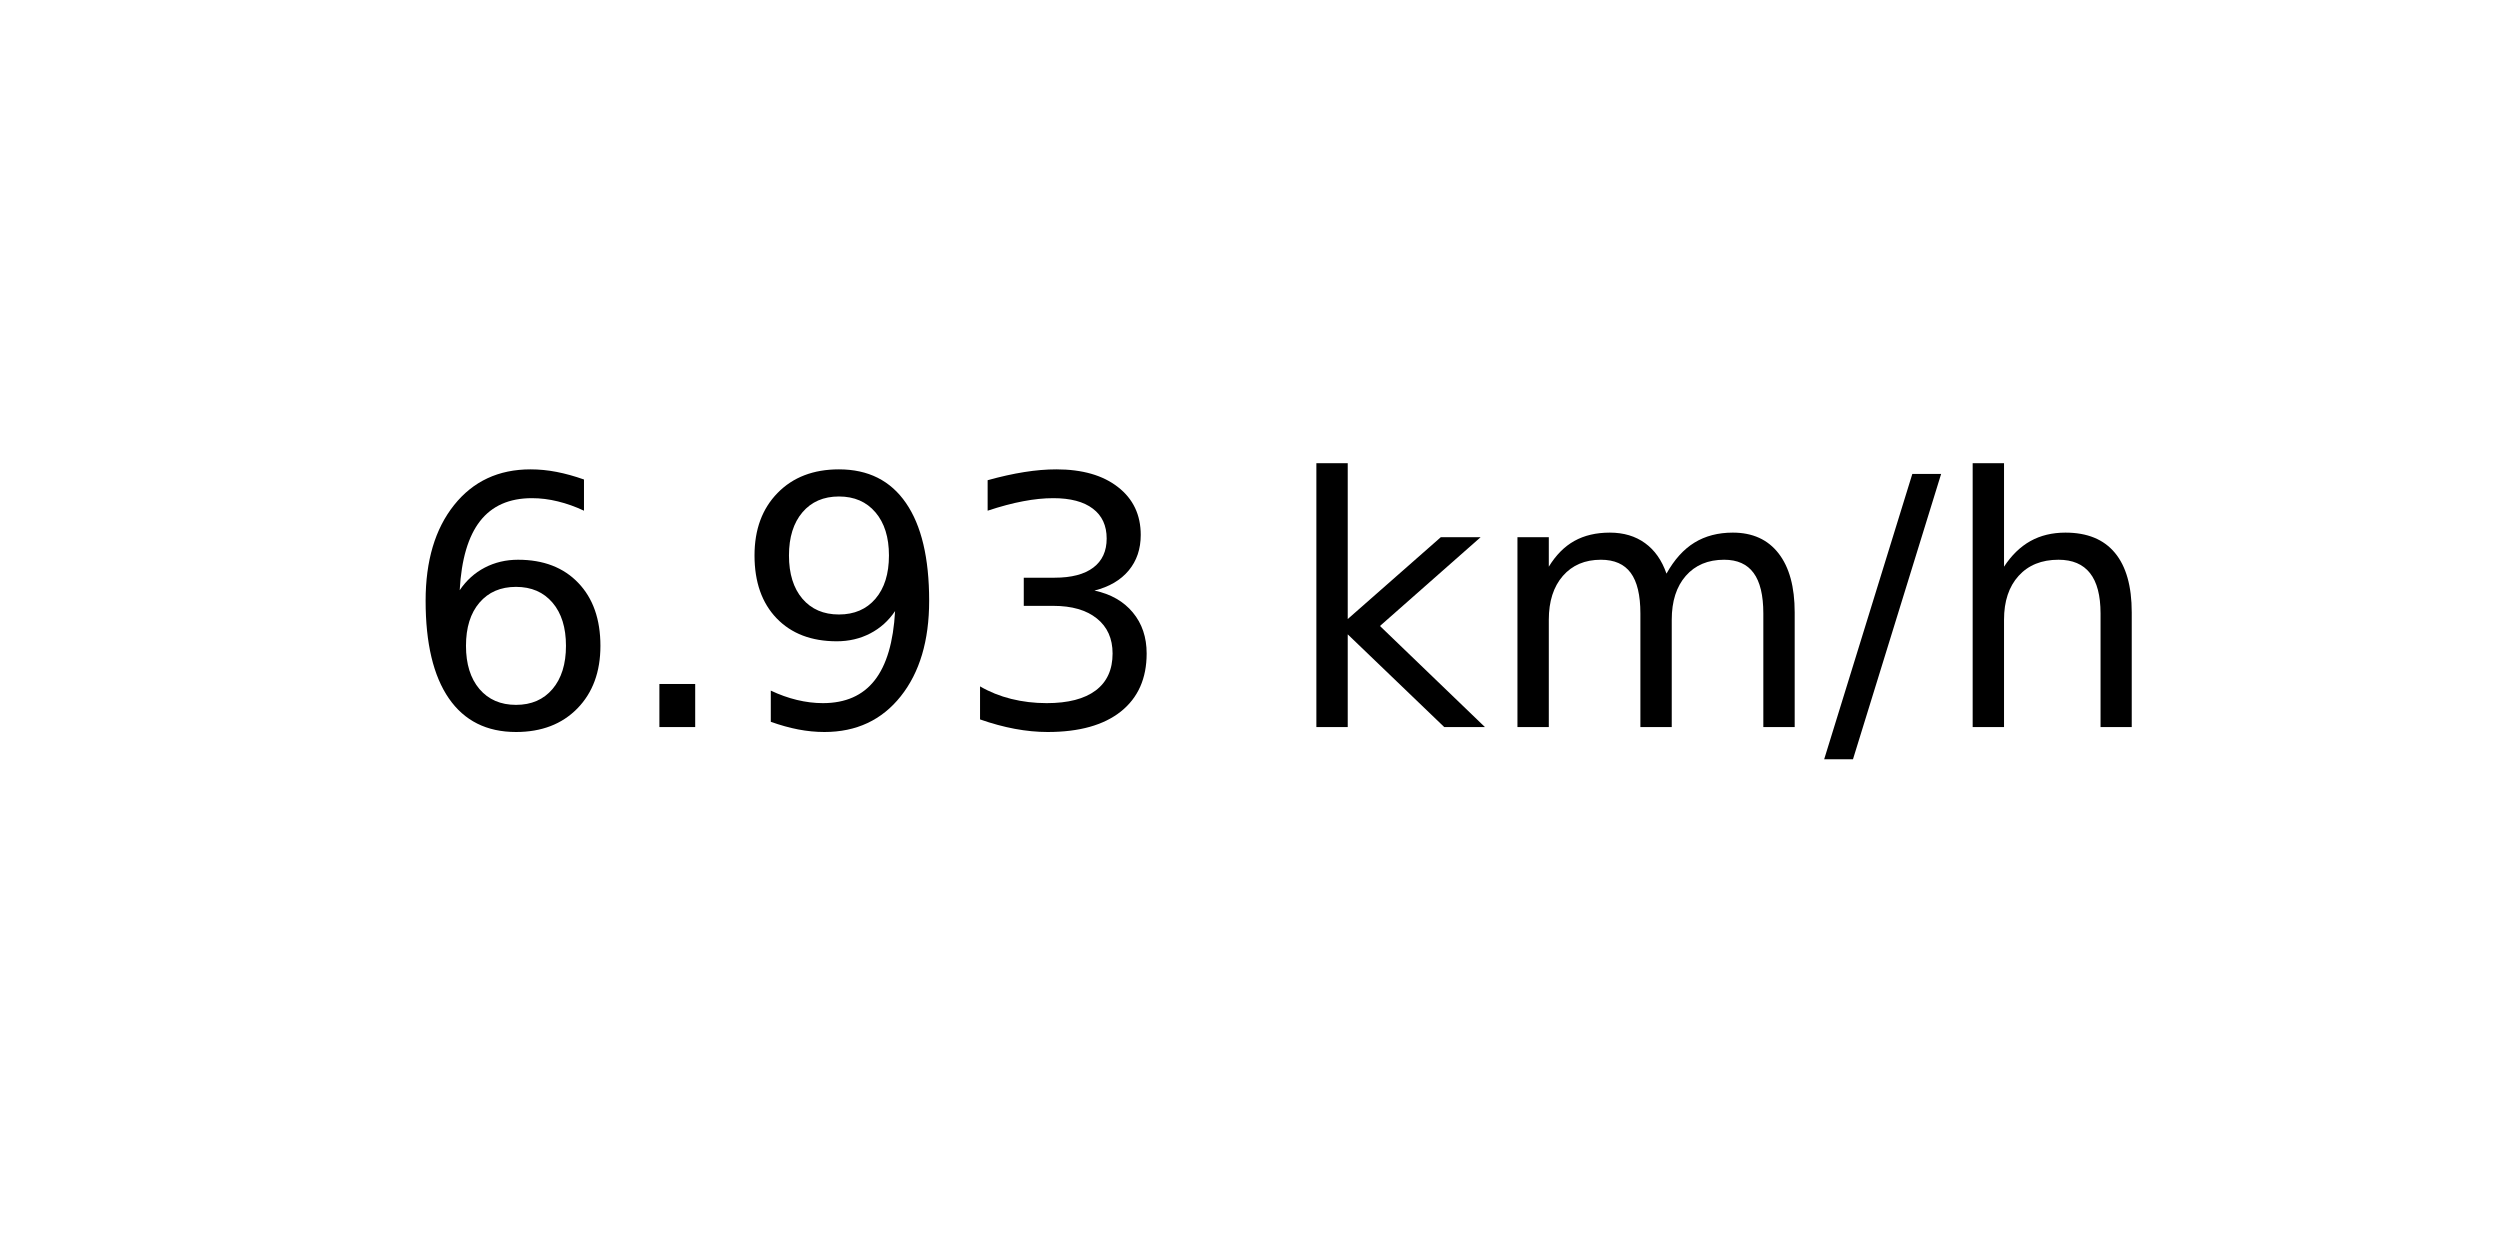
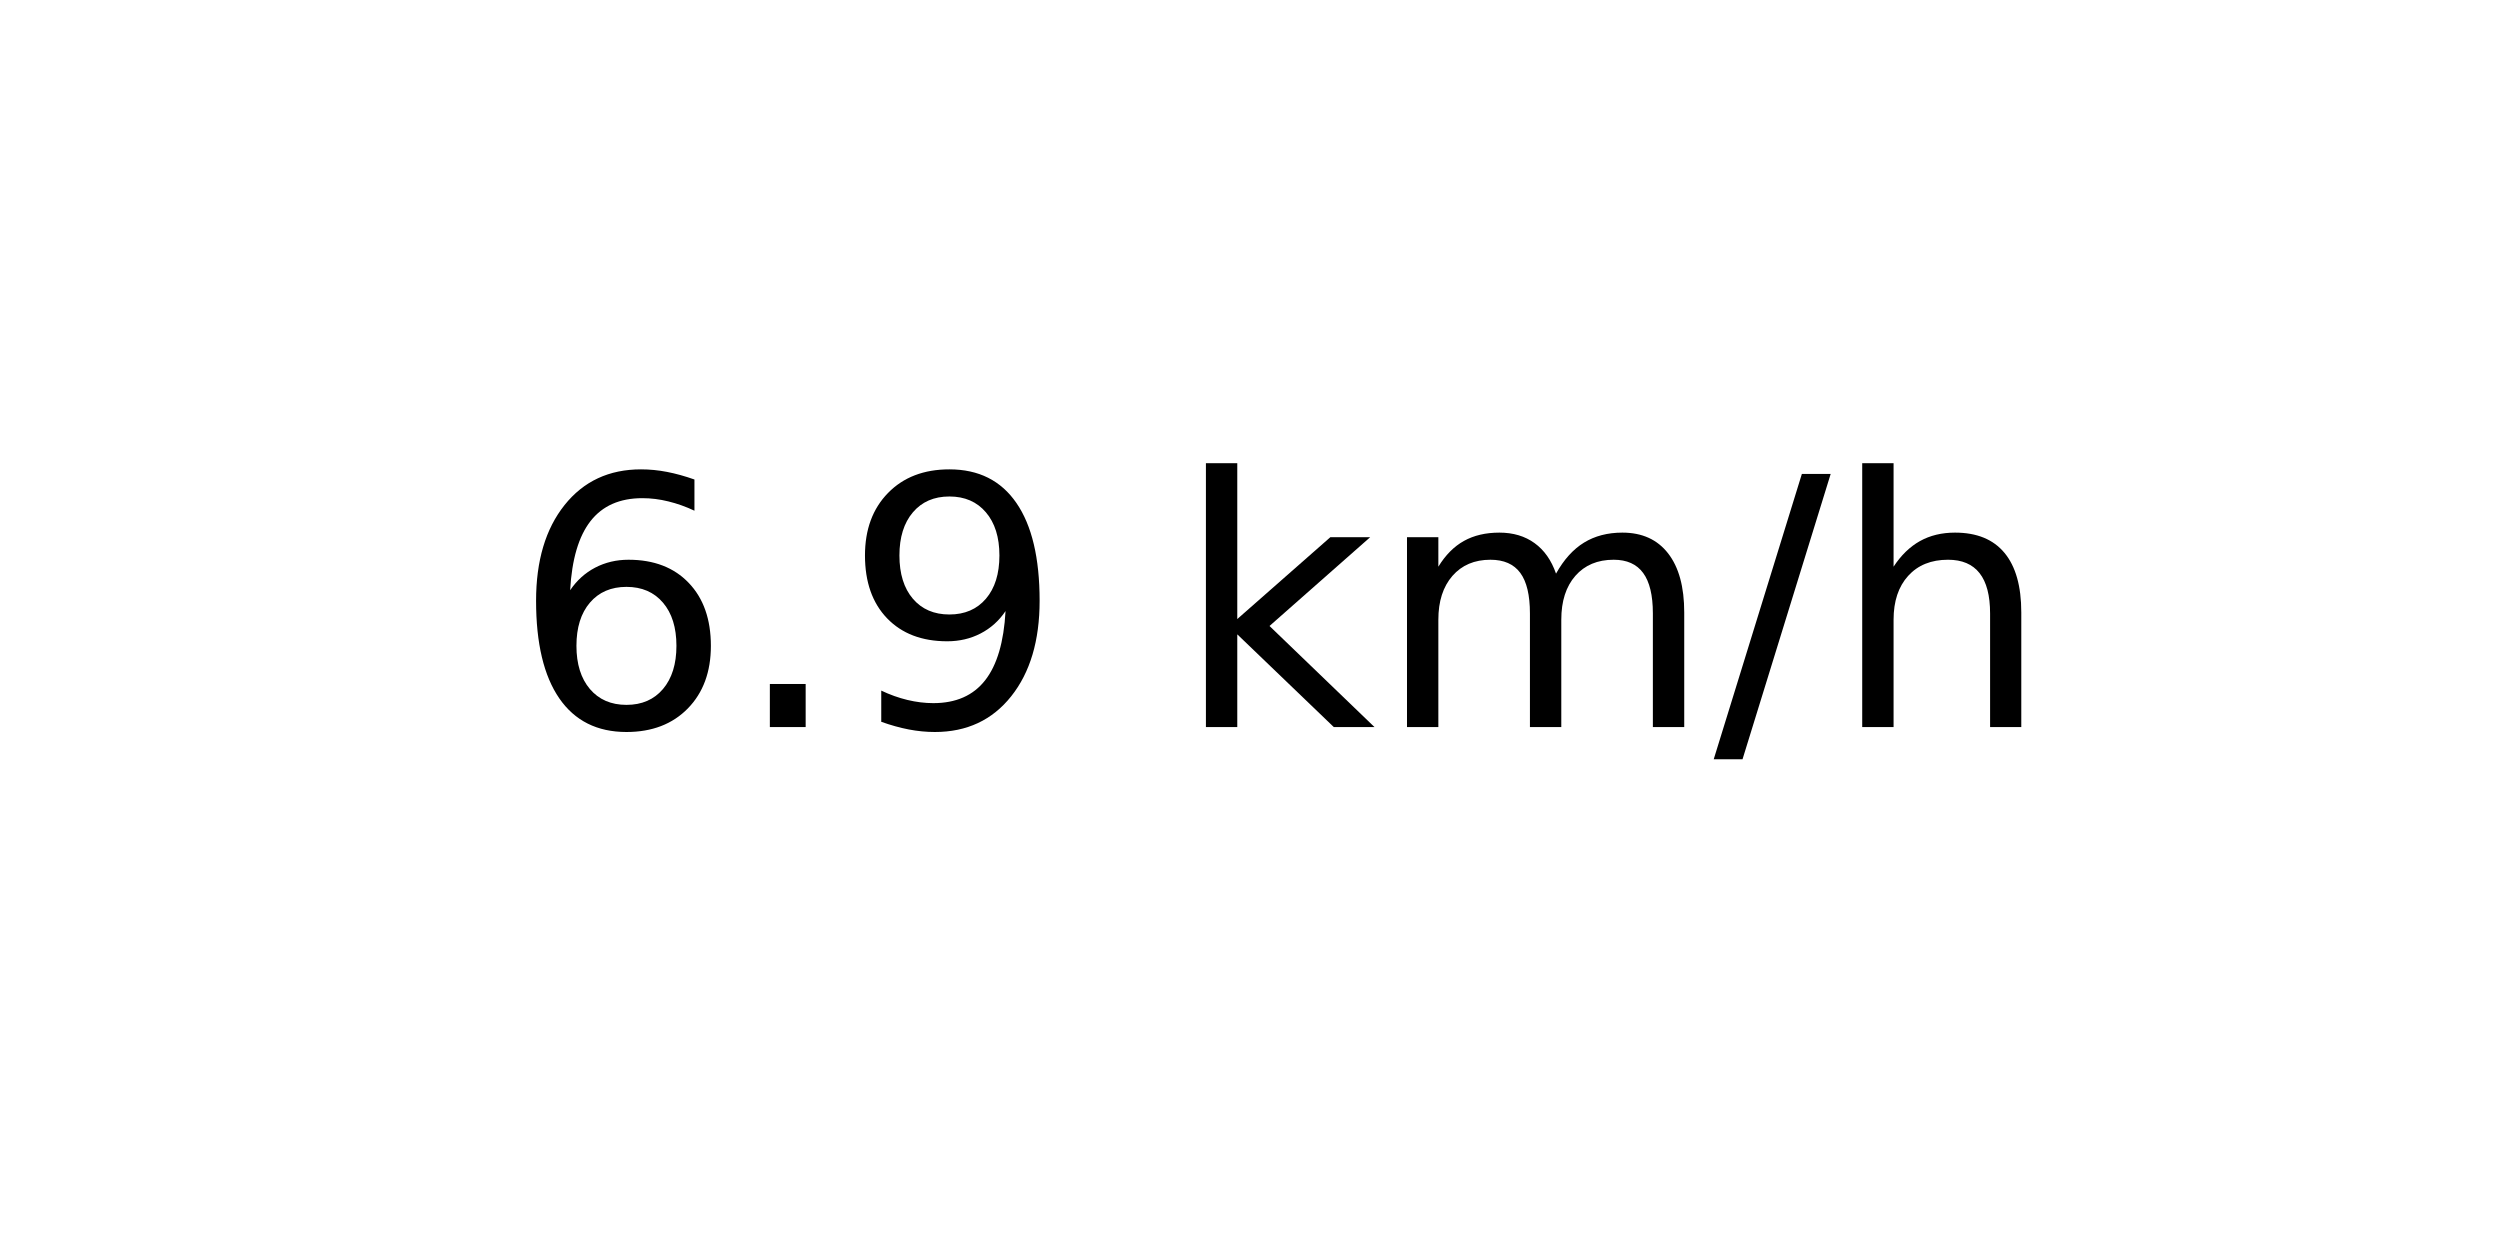
<svg xmlns="http://www.w3.org/2000/svg" xmlns:xlink="http://www.w3.org/1999/xlink" width="72pt" height="36pt" viewBox="0 0 72 36" version="1.1">
  <defs>
    <style type="text/css">*{stroke-linejoin: round; stroke-linecap: butt}</style>
  </defs>
  <g id="figure_1">
    <g id="axes_1">
      <g id="text_1">
-         <g transform="translate(11.55937 20.93937) scale(0.1 -0.1)">
+         <g transform="translate(14.74062 20.93937) scale(0.1 -0.1)">
          <defs>
            <path id="DejaVuSans-36" d="M 2113 2584  Q 1688 2584 1439 2293  Q 1191 2003 1191 1497  Q 1191 994 1439 701  Q 1688 409 2113 409  Q 2538 409 2786 701  Q 3034 994 3034 1497  Q 3034 2003 2786 2293  Q 2538 2584 2113 2584  z M 3366 4563  L 3366 3988  Q 3128 4100 2886 4159  Q 2644 4219 2406 4219  Q 1781 4219 1451 3797  Q 1122 3375 1075 2522  Q 1259 2794 1537 2939  Q 1816 3084 2150 3084  Q 2853 3084 3261 2657  Q 3669 2231 3669 1497  Q 3669 778 3244 343  Q 2819 -91 2113 -91  Q 1303 -91 875 529  Q 447 1150 447 2328  Q 447 3434 972 4092  Q 1497 4750 2381 4750  Q 2619 4750 2861 4703  Q 3103 4656 3366 4563  z " transform="scale(0.015625)" />
            <path id="DejaVuSans-2e" d="M 684 794  L 1344 794  L 1344 0  L 684 0  L 684 794  z " transform="scale(0.015625)" />
            <path id="DejaVuSans-39" d="M 703 97  L 703 672  Q 941 559 1184 500  Q 1428 441 1663 441  Q 2288 441 2617 861  Q 2947 1281 2994 2138  Q 2813 1869 2534 1725  Q 2256 1581 1919 1581  Q 1219 1581 811 2004  Q 403 2428 403 3163  Q 403 3881 828 4315  Q 1253 4750 1959 4750  Q 2769 4750 3195 4129  Q 3622 3509 3622 2328  Q 3622 1225 3098 567  Q 2575 -91 1691 -91  Q 1453 -91 1209 -44  Q 966 3 703 97  z M 1959 2075  Q 2384 2075 2632 2365  Q 2881 2656 2881 3163  Q 2881 3666 2632 3958  Q 2384 4250 1959 4250  Q 1534 4250 1286 3958  Q 1038 3666 1038 3163  Q 1038 2656 1286 2365  Q 1534 2075 1959 2075  z " transform="scale(0.015625)" />
-             <path id="DejaVuSans-33" d="M 2597 2516  Q 3050 2419 3304 2112  Q 3559 1806 3559 1356  Q 3559 666 3084 287  Q 2609 -91 1734 -91  Q 1441 -91 1130 -33  Q 819 25 488 141  L 488 750  Q 750 597 1062 519  Q 1375 441 1716 441  Q 2309 441 2620 675  Q 2931 909 2931 1356  Q 2931 1769 2642 2001  Q 2353 2234 1838 2234  L 1294 2234  L 1294 2753  L 1863 2753  Q 2328 2753 2575 2939  Q 2822 3125 2822 3475  Q 2822 3834 2567 4026  Q 2313 4219 1838 4219  Q 1578 4219 1281 4162  Q 984 4106 628 3988  L 628 4550  Q 988 4650 1302 4700  Q 1616 4750 1894 4750  Q 2613 4750 3031 4423  Q 3450 4097 3450 3541  Q 3450 3153 3228 2886  Q 3006 2619 2597 2516  z " transform="scale(0.015625)" />
            <path id="DejaVuSans-20" transform="scale(0.015625)" />
            <path id="DejaVuSans-6b" d="M 581 4863  L 1159 4863  L 1159 1991  L 2875 3500  L 3609 3500  L 1753 1863  L 3688 0  L 2938 0  L 1159 1709  L 1159 0  L 581 0  L 581 4863  z " transform="scale(0.015625)" />
            <path id="DejaVuSans-6d" d="M 3328 2828  Q 3544 3216 3844 3400  Q 4144 3584 4550 3584  Q 5097 3584 5394 3201  Q 5691 2819 5691 2113  L 5691 0  L 5113 0  L 5113 2094  Q 5113 2597 4934 2840  Q 4756 3084 4391 3084  Q 3944 3084 3684 2787  Q 3425 2491 3425 1978  L 3425 0  L 2847 0  L 2847 2094  Q 2847 2600 2669 2842  Q 2491 3084 2119 3084  Q 1678 3084 1418 2786  Q 1159 2488 1159 1978  L 1159 0  L 581 0  L 581 3500  L 1159 3500  L 1159 2956  Q 1356 3278 1631 3431  Q 1906 3584 2284 3584  Q 2666 3584 2933 3390  Q 3200 3197 3328 2828  z " transform="scale(0.015625)" />
            <path id="DejaVuSans-2f" d="M 1625 4666  L 2156 4666  L 531 -594  L 0 -594  L 1625 4666  z " transform="scale(0.015625)" />
            <path id="DejaVuSans-68" d="M 3513 2113  L 3513 0  L 2938 0  L 2938 2094  Q 2938 2591 2744 2837  Q 2550 3084 2163 3084  Q 1697 3084 1428 2787  Q 1159 2491 1159 1978  L 1159 0  L 581 0  L 581 4863  L 1159 4863  L 1159 2956  Q 1366 3272 1645 3428  Q 1925 3584 2291 3584  Q 2894 3584 3203 3211  Q 3513 2838 3513 2113  z " transform="scale(0.015625)" />
          </defs>
          <use xlink:href="#DejaVuSans-36" />
          <use xlink:href="#DejaVuSans-2e" x="63.623" />
          <use xlink:href="#DejaVuSans-39" x="95.41" />
-           <use xlink:href="#DejaVuSans-33" x="159.033" />
-           <use xlink:href="#DejaVuSans-20" x="222.656" />
-           <use xlink:href="#DejaVuSans-6b" x="254.443" />
-           <use xlink:href="#DejaVuSans-6d" x="312.354" />
-           <use xlink:href="#DejaVuSans-2f" x="409.766" />
-           <use xlink:href="#DejaVuSans-68" x="443.457" />
+           <use xlink:href="#DejaVuSans-20" x="159.033" />
+           <use xlink:href="#DejaVuSans-6b" x="190.82" />
+           <use xlink:href="#DejaVuSans-6d" x="248.73" />
+           <use xlink:href="#DejaVuSans-2f" x="346.143" />
+           <use xlink:href="#DejaVuSans-68" x="379.834" />
        </g>
      </g>
    </g>
  </g>
</svg>
